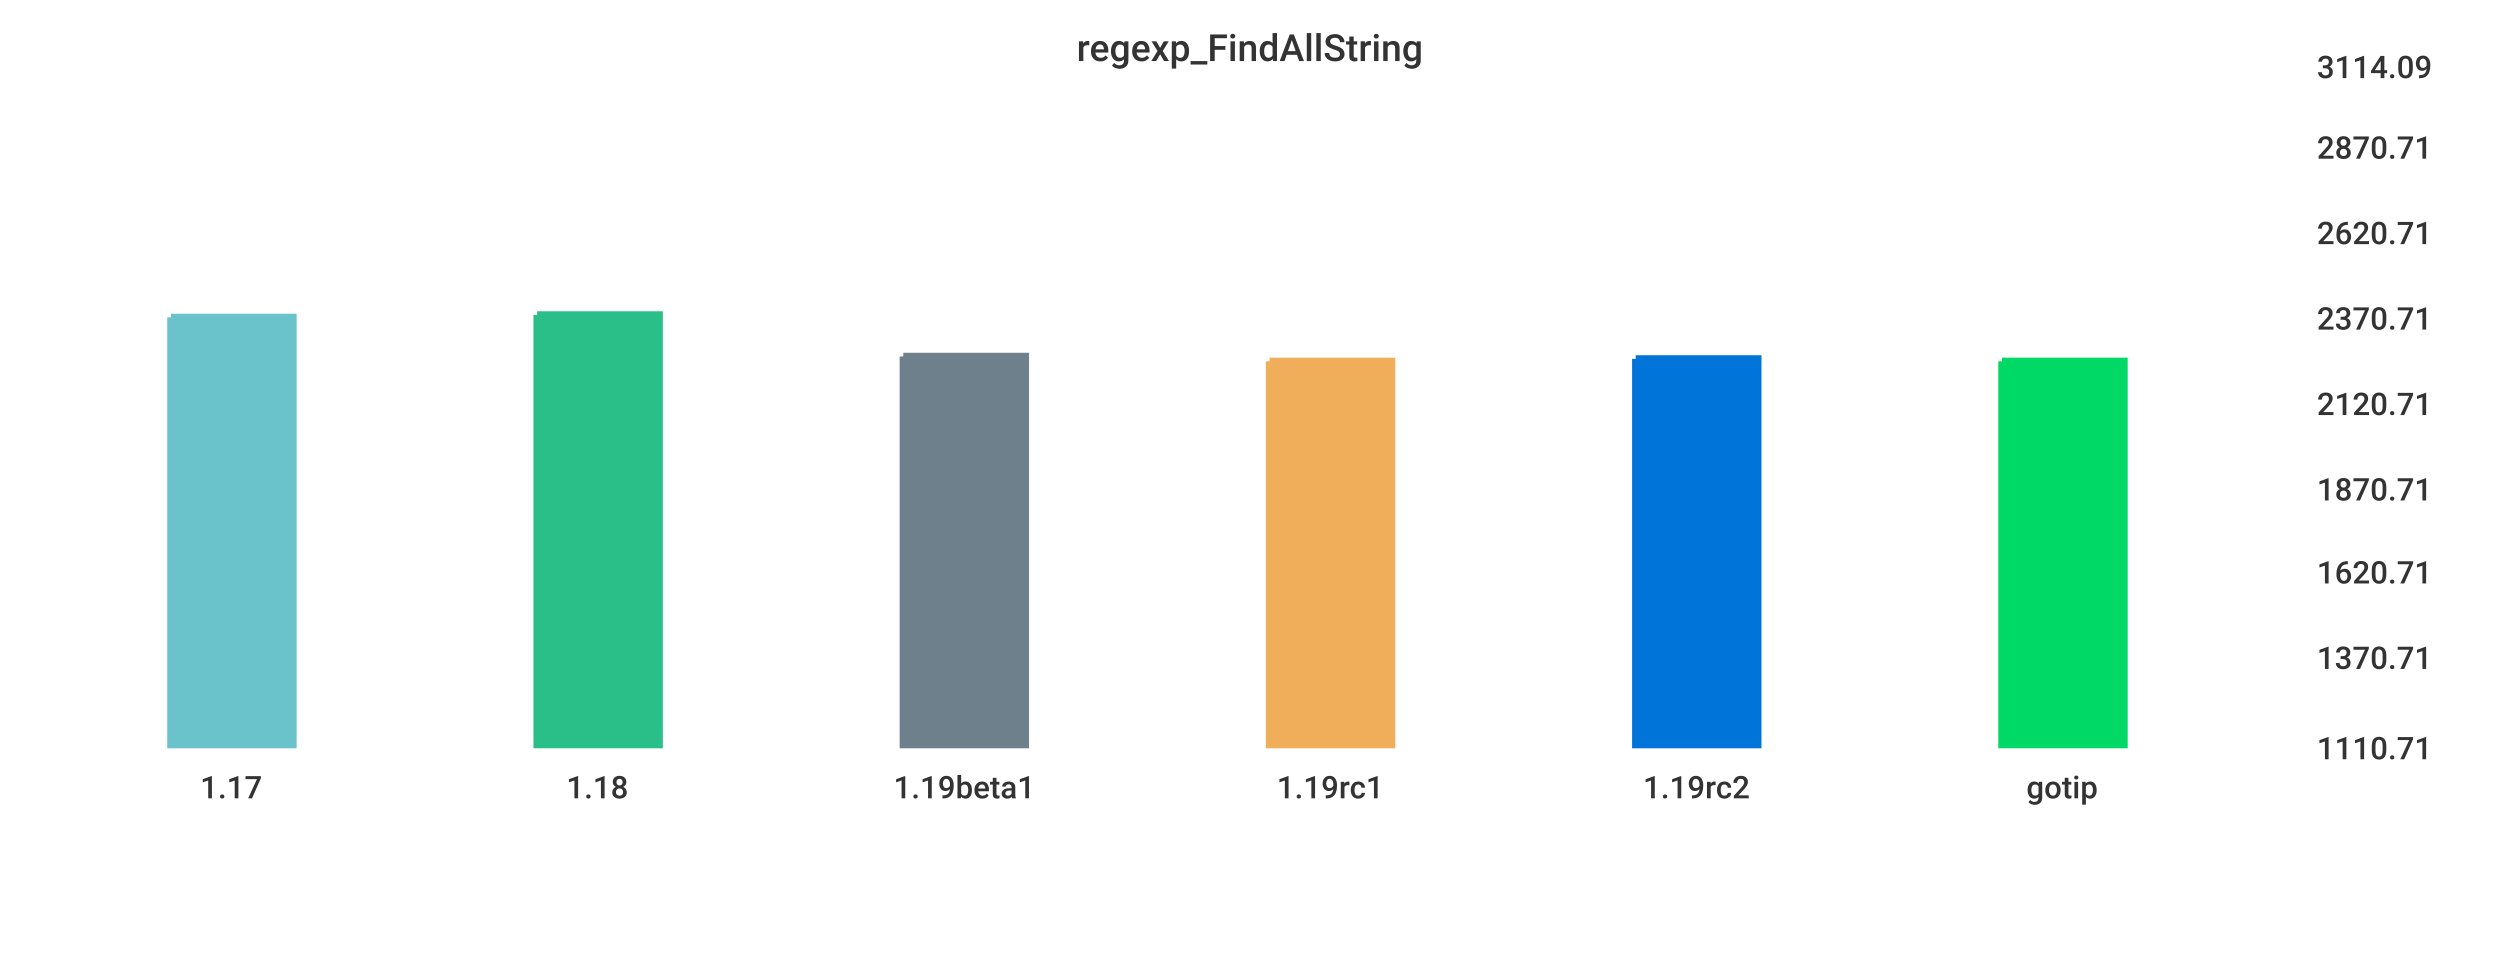
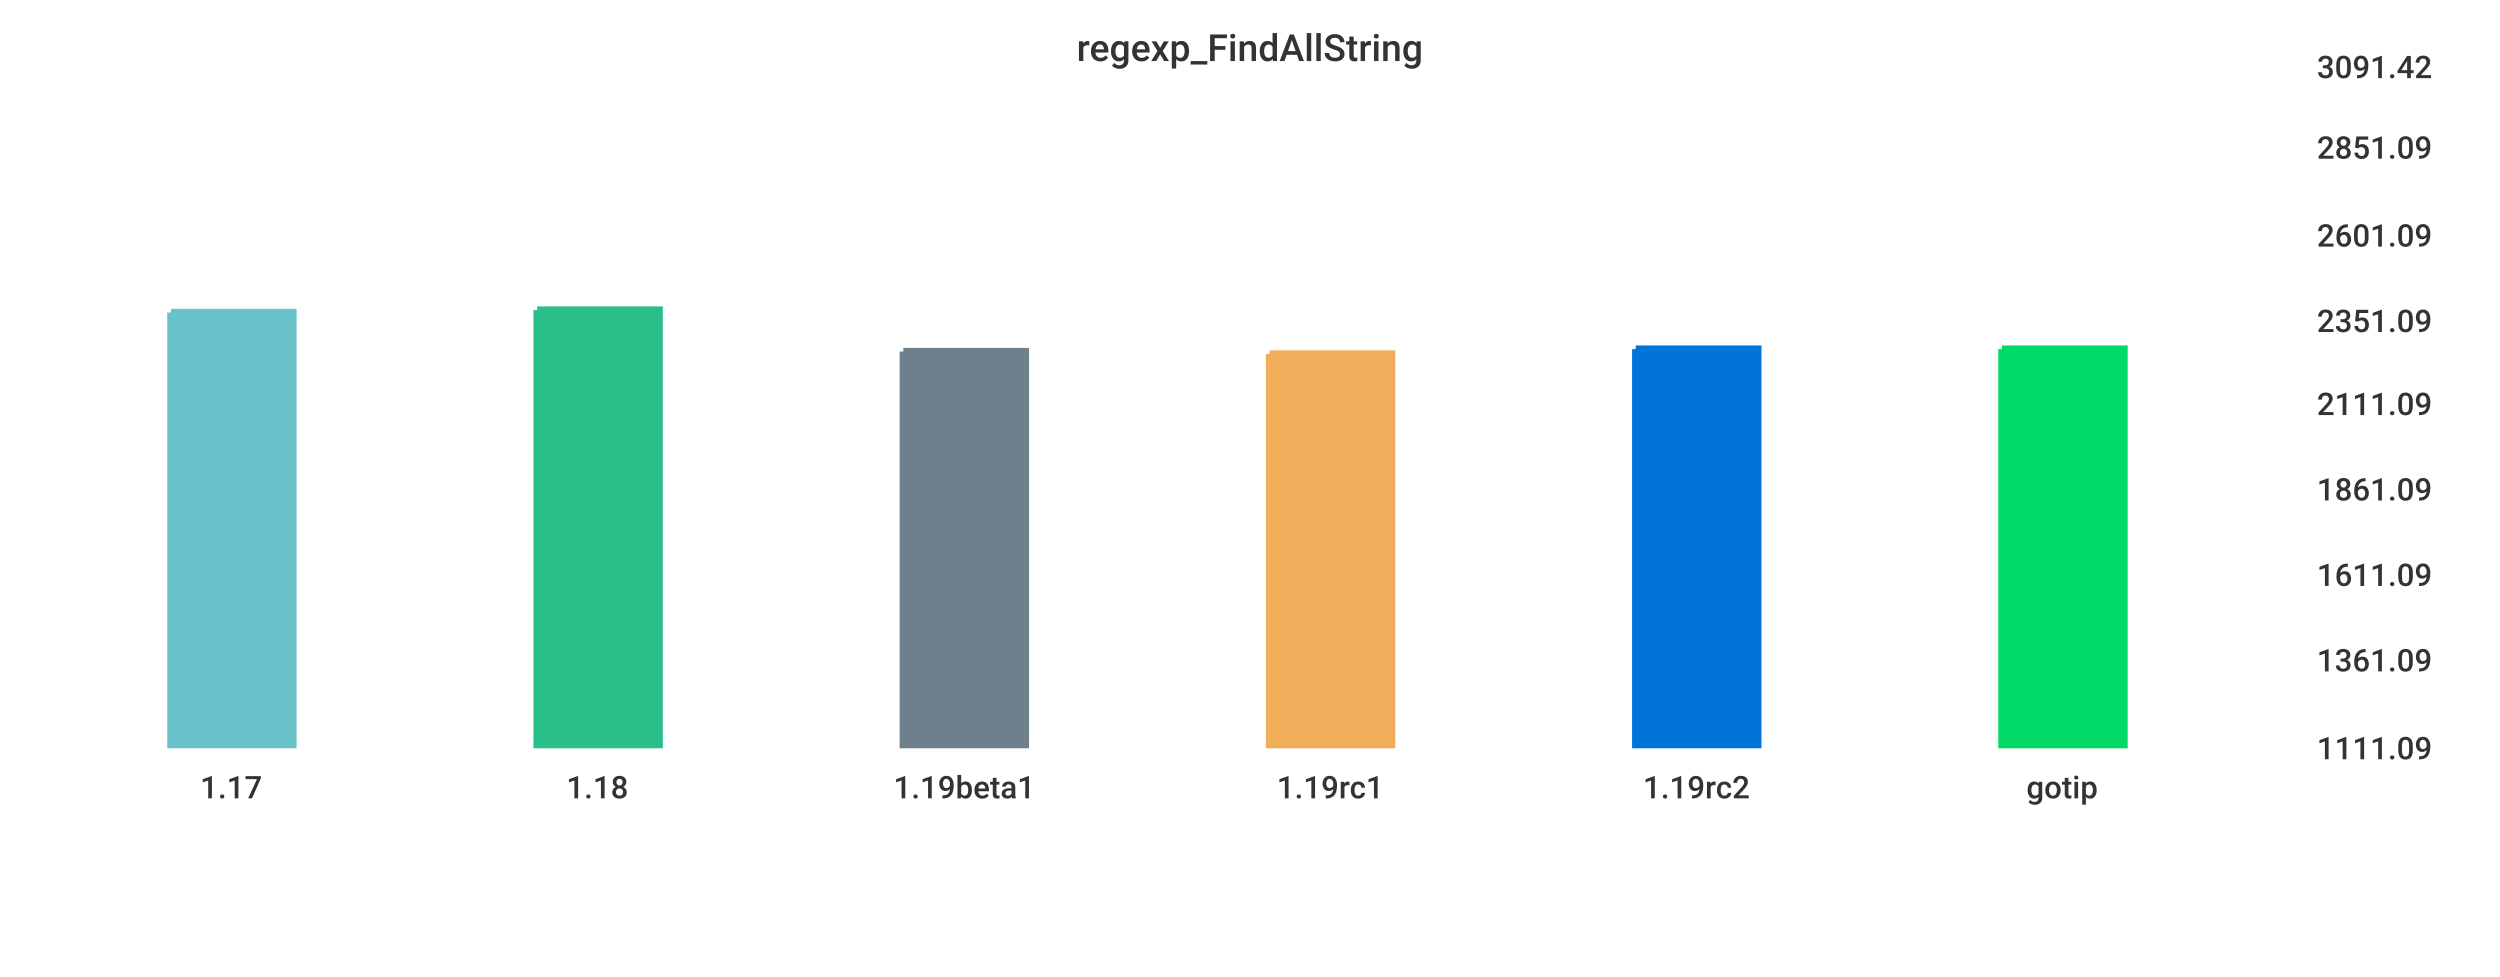
<svg xmlns="http://www.w3.org/2000/svg" width="1024" height="400">\n<path d="M 0 0 L 1024 0 L 1024 400 L 0 400 L 0 0" style="stroke-width:0;stroke:rgba(255,255,255,1.0);fill:rgba(255,255,255,1.0)" />
  <path d="M 20 26 L 934 26 L 934 305 L 20 305 L 20 26" style="stroke-width:0;stroke:rgba(255,255,255,1.0);fill:rgba(255,255,255,1.0)" />
-   <path d="M 70 130 L 120 130 L 120 305 L 70 305 L 70 130" style="stroke-width:3;stroke:rgba(106,195,203,1.0);fill:rgba(106,195,203,1.0)" />
-   <path d="M 220 129 L 270 129 L 270 305 L 220 305 L 220 129" style="stroke-width:3;stroke:rgba(42,190,137,1.0);fill:rgba(42,190,137,1.0)" />
-   <path d="M 370 146 L 420 146 L 420 305 L 370 305 L 370 146" style="stroke-width:3;stroke:rgba(110,128,139,1.0);fill:rgba(110,128,139,1.0)" />
-   <path d="M 520 148 L 570 148 L 570 305 L 520 305 L 520 148" style="stroke-width:3;stroke:rgba(240,174,90,1.0);fill:rgba(240,174,90,1.0)" />
-   <path d="M 670 147 L 720 147 L 720 305 L 670 305 L 670 147" style="stroke-width:3;stroke:rgba(0,116,217,1.0);fill:rgba(0,116,217,1.0)" />
-   <path d="M 820 148 L 870 148 L 870 305 L 820 305 L 820 148" style="stroke-width:3;stroke:rgba(0,217,101,1.0);fill:rgba(0,217,101,1.0)" />
+   <path d="M 70 128 L 120 128 L 120 305 L 70 305 L 70 128" style="stroke-width:3;stroke:rgba(106,195,203,1.0);fill:rgba(106,195,203,1.0)" />
+   <path d="M 220 127 L 270 127 L 270 305 L 220 305 L 220 127" style="stroke-width:3;stroke:rgba(42,190,137,1.0);fill:rgba(42,190,137,1.0)" />
+   <path d="M 370 144 L 420 144 L 420 305 L 370 305 L 370 144" style="stroke-width:3;stroke:rgba(110,128,139,1.0);fill:rgba(110,128,139,1.0)" />
+   <path d="M 520 145 L 570 145 L 570 305 L 520 305 L 520 145" style="stroke-width:3;stroke:rgba(240,174,90,1.0);fill:rgba(240,174,90,1.0)" />
+   <path d="M 670 143 L 720 143 L 720 305 L 670 305 L 670 143" style="stroke-width:3;stroke:rgba(0,116,217,1.0);fill:rgba(0,116,217,1.0)" />
+   <path d="M 820 143 L 870 143 L 870 305 L 820 305 L 820 143" style="stroke-width:3;stroke:rgba(0,217,101,1.0);fill:rgba(0,217,101,1.0)" />
  <path d="M 20 305 L 934 305" style="stroke-width:0;stroke:rgba(51,51,51,1.0);fill:none" />
  <path d="M 20 305 L 20 310" style="stroke-width:0;stroke:rgba(51,51,51,1.0);fill:none" />
  <text x="82" y="327" style="stroke-width:0;stroke:none;fill:rgba(51,51,51,1.0);font-size:12.8px;font-family:'Roboto Medium',sans-serif">1.17</text>
  <path d="M 170 305 L 170 310" style="stroke-width:0;stroke:rgba(51,51,51,1.0);fill:none" />
  <text x="232" y="327" style="stroke-width:0;stroke:none;fill:rgba(51,51,51,1.0);font-size:12.8px;font-family:'Roboto Medium',sans-serif">1.18</text>
  <path d="M 320 305 L 320 310" style="stroke-width:0;stroke:rgba(51,51,51,1.0);fill:none" />
  <text x="366" y="327" style="stroke-width:0;stroke:none;fill:rgba(51,51,51,1.0);font-size:12.8px;font-family:'Roboto Medium',sans-serif">1.19beta1</text>
  <path d="M 470 305 L 470 310" style="stroke-width:0;stroke:rgba(51,51,51,1.0);fill:none" />
  <text x="523" y="327" style="stroke-width:0;stroke:none;fill:rgba(51,51,51,1.0);font-size:12.8px;font-family:'Roboto Medium',sans-serif">1.19rc1</text>
  <path d="M 620 305 L 620 310" style="stroke-width:0;stroke:rgba(51,51,51,1.0);fill:none" />
  <text x="673" y="327" style="stroke-width:0;stroke:none;fill:rgba(51,51,51,1.0);font-size:12.8px;font-family:'Roboto Medium',sans-serif">1.19rc2</text>
  <path d="M 770 305 L 770 310" style="stroke-width:0;stroke:rgba(51,51,51,1.0);fill:none" />
  <text x="830" y="327" style="stroke-width:0;stroke:none;fill:rgba(51,51,51,1.0);font-size:12.8px;font-family:'Roboto Medium',sans-serif">gotip</text>
  <path d="M 934 26 L 934 305" style="stroke-width:0;stroke:rgba(51,51,51,1.0);fill:none" />
  <path d="M 934 305 L 939 305" style="stroke-width:0;stroke:rgba(51,51,51,1.0);fill:none" />
  <path d="M 934 305 L 939 305" style="stroke-width:0;stroke:rgba(51,51,51,1.0);fill:none" />
-   <text x="949" y="311" style="stroke-width:0;stroke:none;fill:rgba(51,51,51,1.0);font-size:12.8px;font-family:'Roboto Medium',sans-serif">1110.71</text>
-   <path d="M 934 268 L 939 268" style="stroke-width:0;stroke:rgba(51,51,51,1.0);fill:none" />
-   <text x="949" y="274" style="stroke-width:0;stroke:none;fill:rgba(51,51,51,1.0);font-size:12.8px;font-family:'Roboto Medium',sans-serif">1370.71</text>
-   <path d="M 934 233 L 939 233" style="stroke-width:0;stroke:rgba(51,51,51,1.0);fill:none" />
-   <text x="949" y="239" style="stroke-width:0;stroke:none;fill:rgba(51,51,51,1.0);font-size:12.8px;font-family:'Roboto Medium',sans-serif">1620.71</text>
+   <text x="949" y="311" style="stroke-width:0;stroke:none;fill:rgba(51,51,51,1.0);font-size:12.8px;font-family:'Roboto Medium',sans-serif">1111.09</text>
+   <path d="M 934 269 L 939 269" style="stroke-width:0;stroke:rgba(51,51,51,1.0);fill:none" />
+   <text x="949" y="275" style="stroke-width:0;stroke:none;fill:rgba(51,51,51,1.0);font-size:12.8px;font-family:'Roboto Medium',sans-serif">1361.09</text>
+   <path d="M 934 234 L 939 234" style="stroke-width:0;stroke:rgba(51,51,51,1.0);fill:none" />
+   <text x="949" y="240" style="stroke-width:0;stroke:none;fill:rgba(51,51,51,1.0);font-size:12.8px;font-family:'Roboto Medium',sans-serif">1611.09</text>
  <path d="M 934 199 L 939 199" style="stroke-width:0;stroke:rgba(51,51,51,1.0);fill:none" />
-   <text x="949" y="205" style="stroke-width:0;stroke:none;fill:rgba(51,51,51,1.0);font-size:12.8px;font-family:'Roboto Medium',sans-serif">1870.71</text>
+   <text x="949" y="205" style="stroke-width:0;stroke:none;fill:rgba(51,51,51,1.0);font-size:12.8px;font-family:'Roboto Medium',sans-serif">1861.09</text>
  <path d="M 934 164 L 939 164" style="stroke-width:0;stroke:rgba(51,51,51,1.0);fill:none" />
-   <text x="949" y="170" style="stroke-width:0;stroke:none;fill:rgba(51,51,51,1.0);font-size:12.8px;font-family:'Roboto Medium',sans-serif">2120.71</text>
-   <path d="M 934 129 L 939 129" style="stroke-width:0;stroke:rgba(51,51,51,1.0);fill:none" />
-   <text x="949" y="135" style="stroke-width:0;stroke:none;fill:rgba(51,51,51,1.0);font-size:12.8px;font-family:'Roboto Medium',sans-serif">2370.71</text>
-   <path d="M 934 94 L 939 94" style="stroke-width:0;stroke:rgba(51,51,51,1.0);fill:none" />
-   <text x="949" y="100" style="stroke-width:0;stroke:none;fill:rgba(51,51,51,1.0);font-size:12.8px;font-family:'Roboto Medium',sans-serif">2620.71</text>
+   <text x="949" y="170" style="stroke-width:0;stroke:none;fill:rgba(51,51,51,1.0);font-size:12.8px;font-family:'Roboto Medium',sans-serif">2111.09</text>
+   <path d="M 934 130 L 939 130" style="stroke-width:0;stroke:rgba(51,51,51,1.0);fill:none" />
+   <text x="949" y="136" style="stroke-width:0;stroke:none;fill:rgba(51,51,51,1.0);font-size:12.8px;font-family:'Roboto Medium',sans-serif">2351.09</text>
+   <path d="M 934 95 L 939 95" style="stroke-width:0;stroke:rgba(51,51,51,1.0);fill:none" />
+   <text x="949" y="101" style="stroke-width:0;stroke:none;fill:rgba(51,51,51,1.0);font-size:12.8px;font-family:'Roboto Medium',sans-serif">2601.09</text>
  <path d="M 934 59 L 939 59" style="stroke-width:0;stroke:rgba(51,51,51,1.0);fill:none" />
-   <text x="949" y="65" style="stroke-width:0;stroke:none;fill:rgba(51,51,51,1.0);font-size:12.8px;font-family:'Roboto Medium',sans-serif">2870.71</text>
+   <text x="949" y="65" style="stroke-width:0;stroke:none;fill:rgba(51,51,51,1.0);font-size:12.8px;font-family:'Roboto Medium',sans-serif">2851.09</text>
  <path d="M 934 26 L 939 26" style="stroke-width:0;stroke:rgba(51,51,51,1.0);fill:none" />
-   <text x="949" y="32" style="stroke-width:0;stroke:none;fill:rgba(51,51,51,1.0);font-size:12.8px;font-family:'Roboto Medium',sans-serif">3114.09</text>
+   <text x="949" y="32" style="stroke-width:0;stroke:none;fill:rgba(51,51,51,1.0);font-size:12.8px;font-family:'Roboto Medium',sans-serif">3091.42</text>
  <text x="441" y="25" style="stroke-width:0;stroke:none;fill:rgba(51,51,51,1.0);font-size:15.3px;font-family:'Roboto Medium',sans-serif">regexp_FindAllString</text>
</svg>
